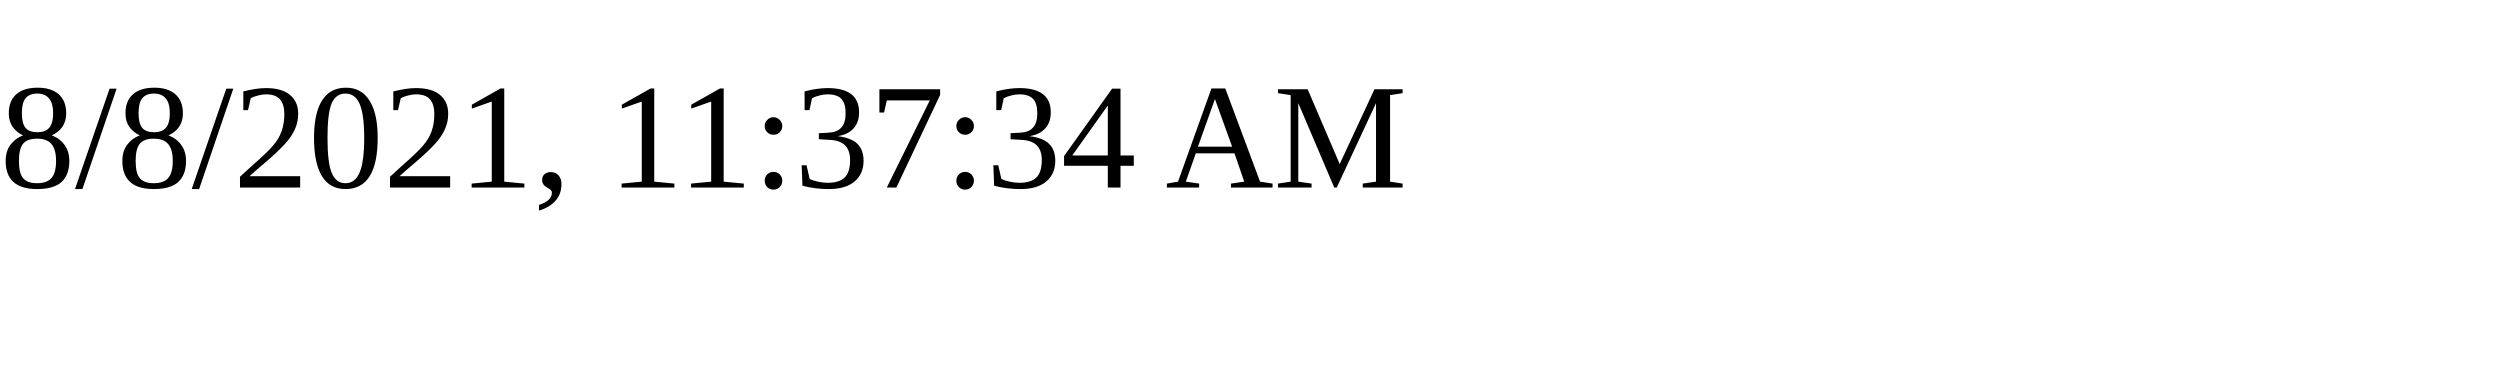
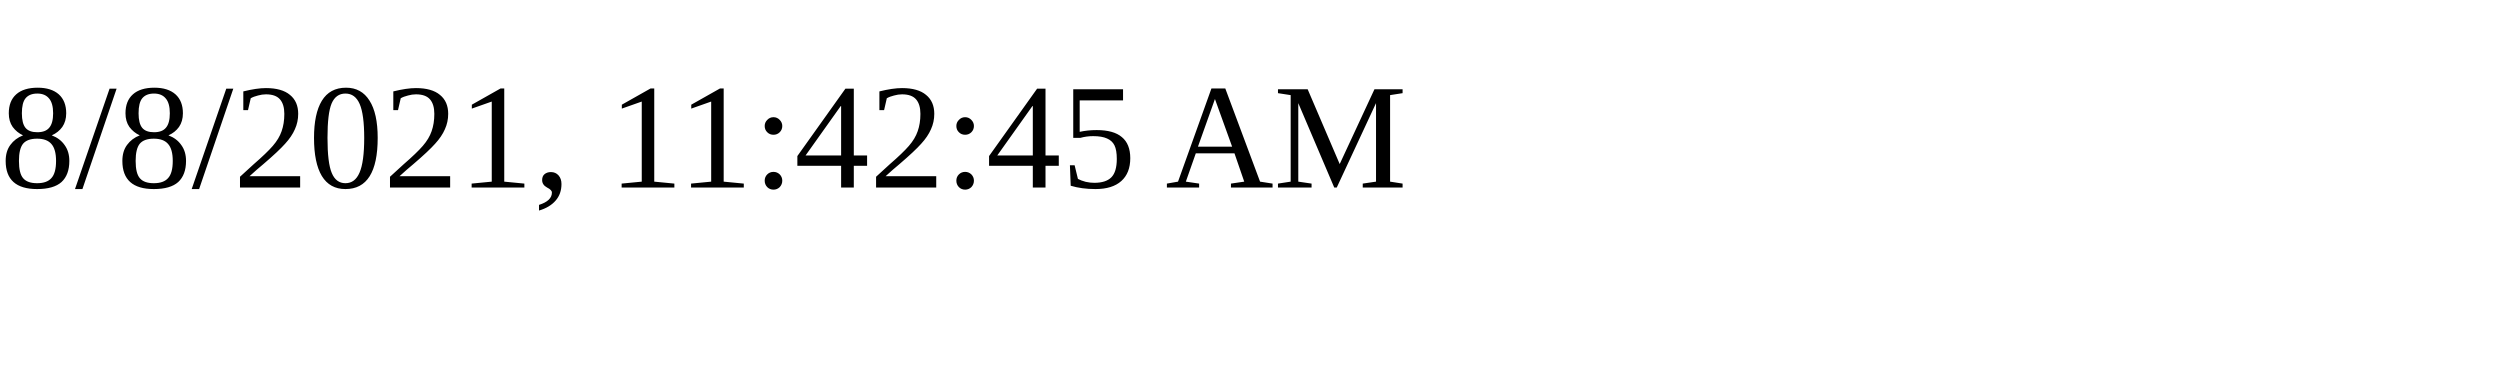
<svg xmlns="http://www.w3.org/2000/svg" height="30" width="200">
-   <text x="0" y="15">8/8/2021, 11:37:34 AM</text>
+   <text x="0" y="15">8/8/2021, 11:42:45 AM</text>
</svg>
